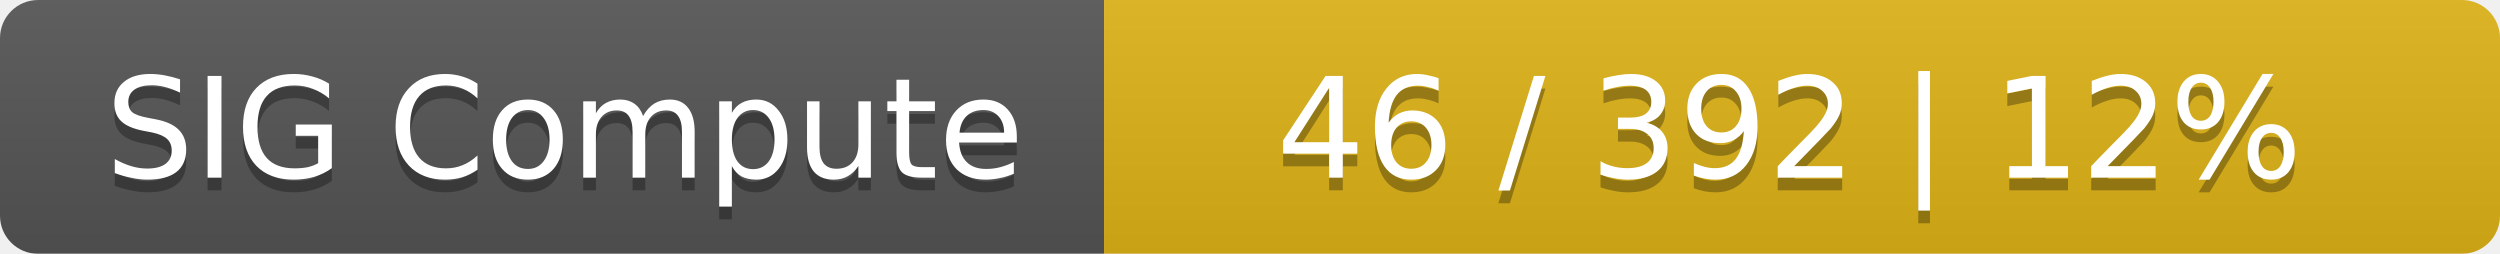
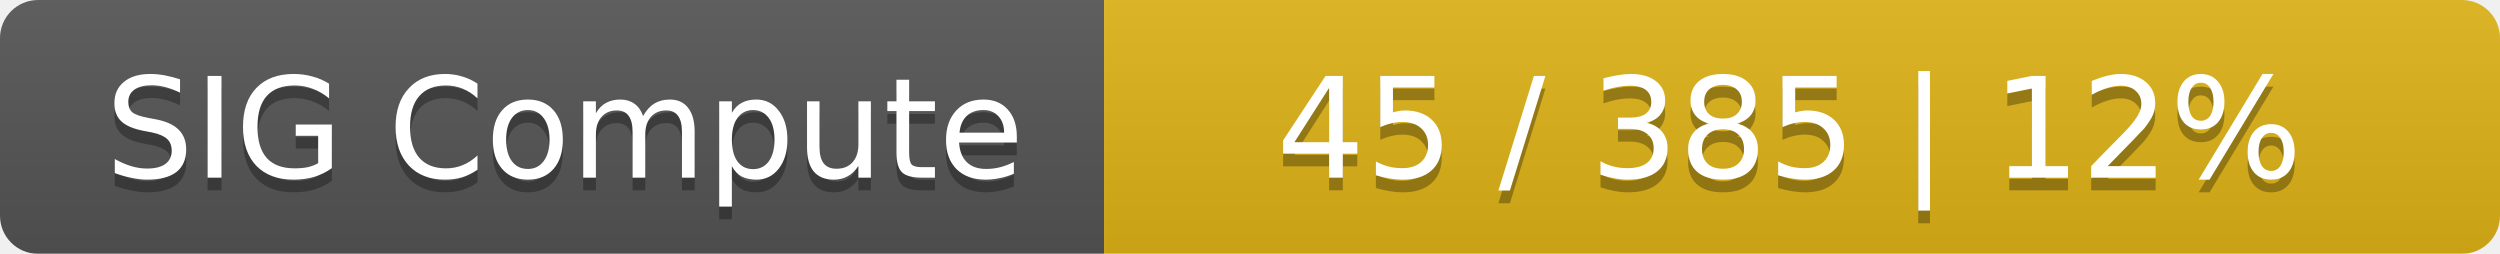
<svg xmlns="http://www.w3.org/2000/svg" width="197" height="20">
  <linearGradient id="smooth" x2="0" y2="100%">
    <stop offset="0" stop-color="#bbb" stop-opacity=".1" />
    <stop offset="1" stop-opacity=".1" />
  </linearGradient>
  <mask id="round">
    <rect width="197" height="20" rx="3" fill="#fff" />
  </mask>
  <g mask="url(#round)">
    <rect width="87" height="20" fill="#555" />
    <rect x="87" width="110" height="20" fill="#dfb317" />
    <rect width="197" height="20" fill="url(#smooth)" />
  </g>
  <g fill="#fff" text-anchor="middle" font-family="DejaVu Sans,Verdana,Geneva,sans-serif" font-size="11">
    <text x="44.5" y="15" fill="#010101" fill-opacity=".3">SIG Compute</text>
    <text x="44.5" y="14">SIG Compute</text>
-     <text x="141" y="15" fill="#010101" fill-opacity=".3">46 / 392    |    12%</text>
-     <text x="141" y="14">46 / 392    |    12%</text>
+     <text x="141" y="15" fill="#010101" fill-opacity=".3">45 / 385    |    12%</text>
+     <text x="141" y="14">45 / 385    |    12%</text>
  </g>
</svg>
